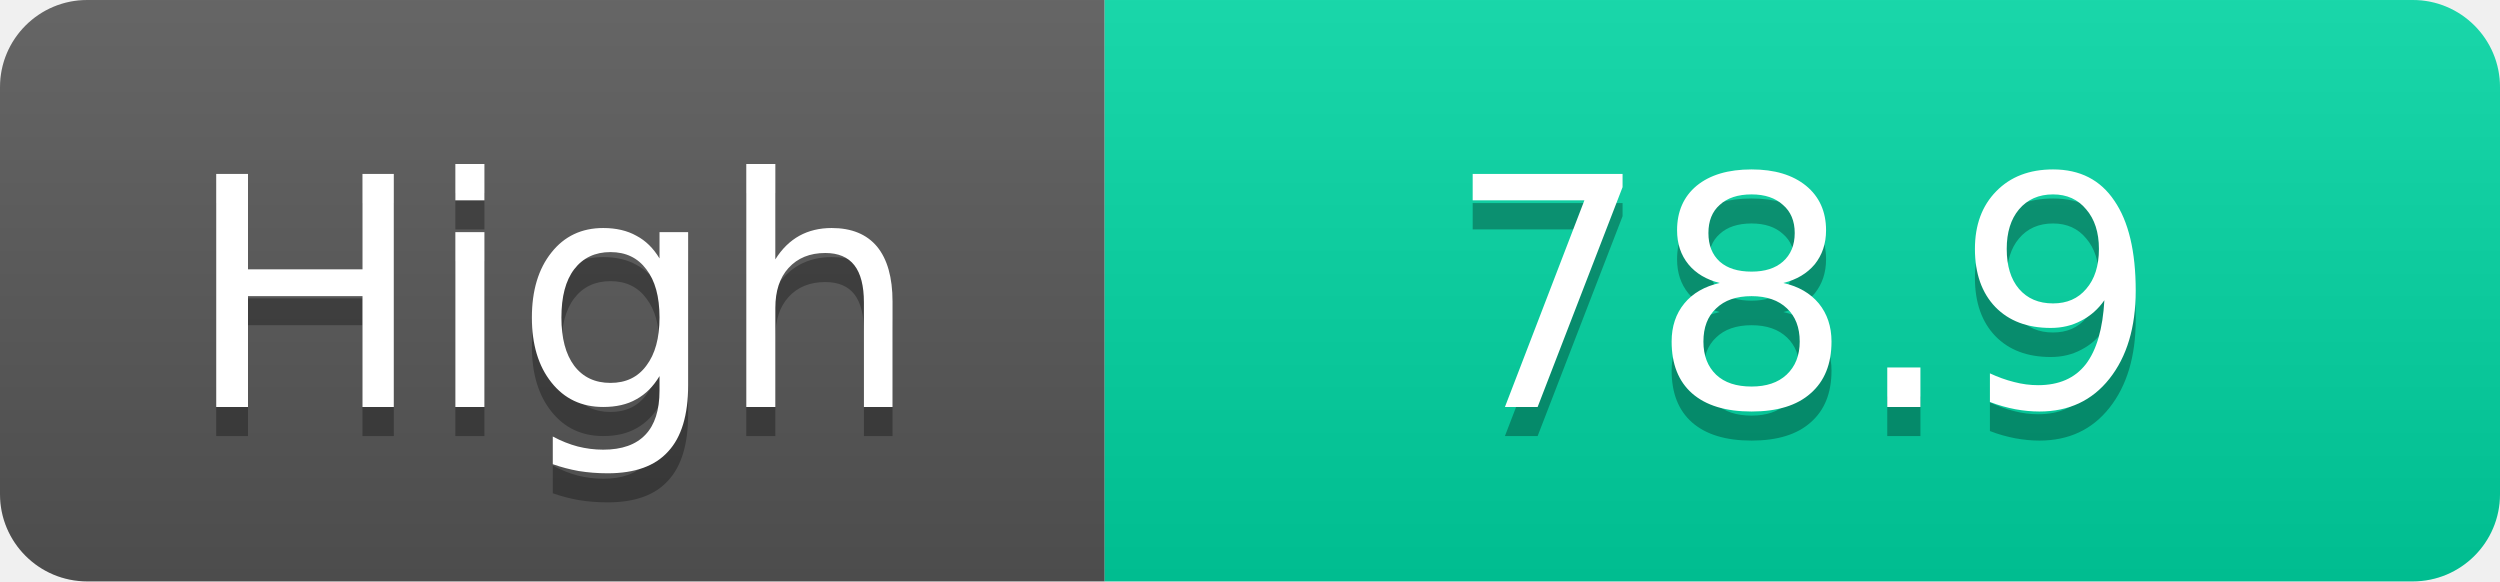
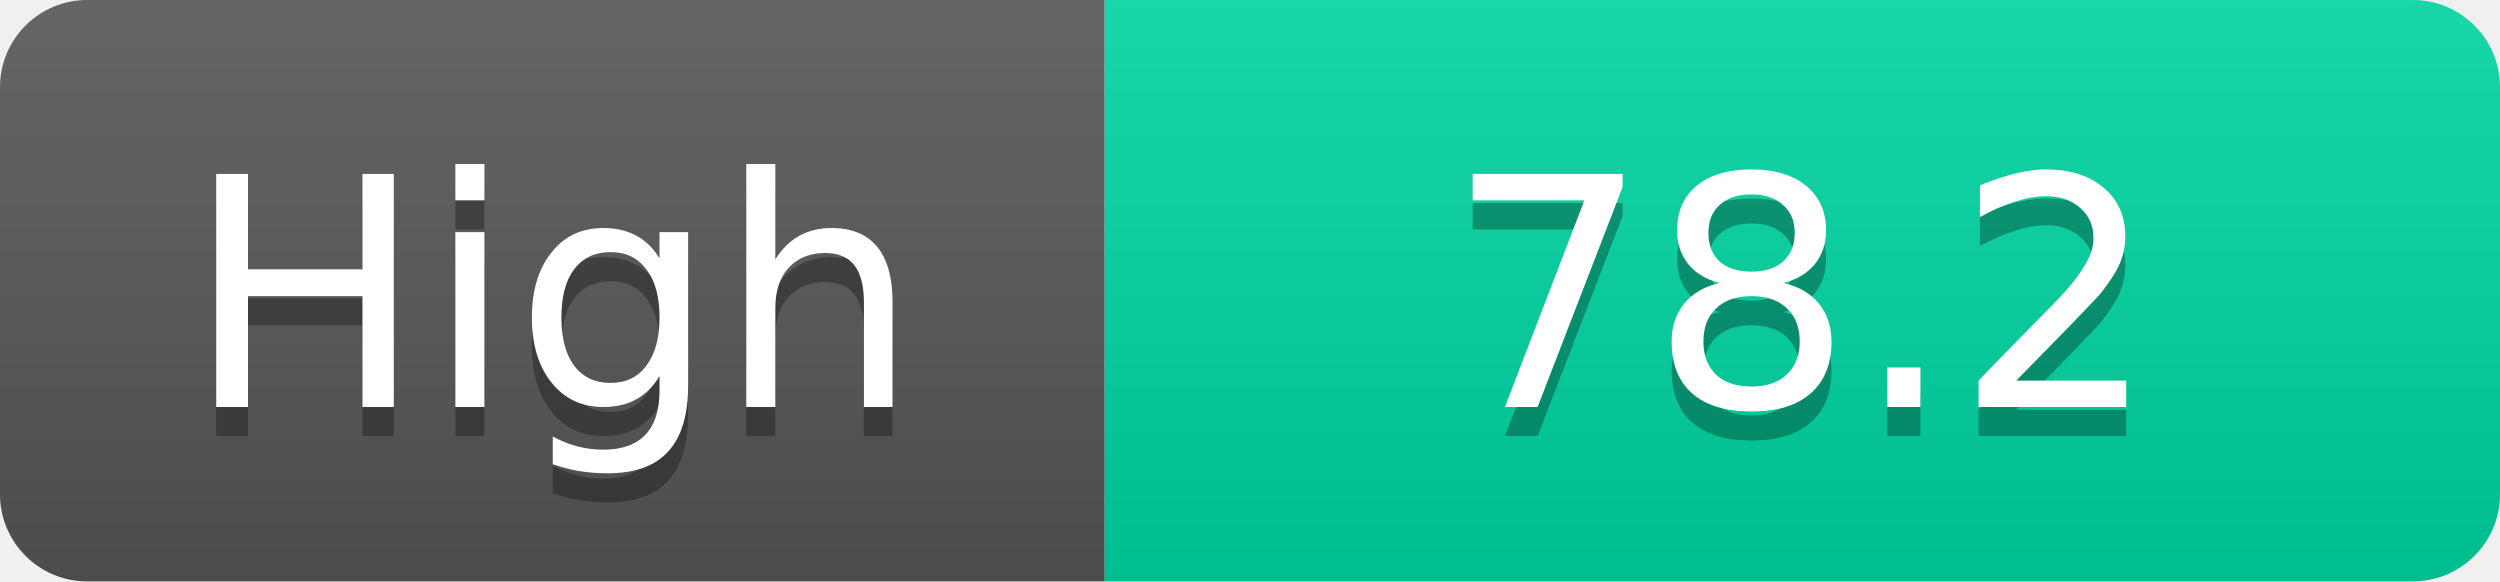
<svg xmlns="http://www.w3.org/2000/svg" width="86" height="20">
  <linearGradient id="s" x2="0" y2="100%">
    <stop offset="0" stop-color="#fff" stop-opacity=".1" />
    <stop offset="1" stop-opacity=".1" />
  </linearGradient>
  <clipPath id="r">
    <rect width="86" height="20" rx="3" fill="#fff" />
  </clipPath>
  <g clip-path="url(#r)">
    <rect width="38" height="20" fill="#555" />
    <rect x="38" width="48" height="20" fill="#00d2a0" />
    <rect width="86" height="20" fill="url(#s)" />
  </g>
  <g fill="#fff" text-anchor="middle" font-family="Verdana,Geneva,DejaVu Sans,sans-serif" text-rendering="geometricPrecision" font-size="11">
    <text x="19.0" y="15" fill="#010101" fill-opacity=".3">High</text>
    <text x="19.0" y="14">High</text>
-     <text x="62.0" y="15" fill="#010101" fill-opacity=".3">78.9</text>
-     <text x="62.0" y="14">78.9</text>
+     <text x="62.0" y="15" fill="#010101" fill-opacity=".3">78.2</text>
+     <text x="62.0" y="14">78.2</text>
  </g>
</svg>
